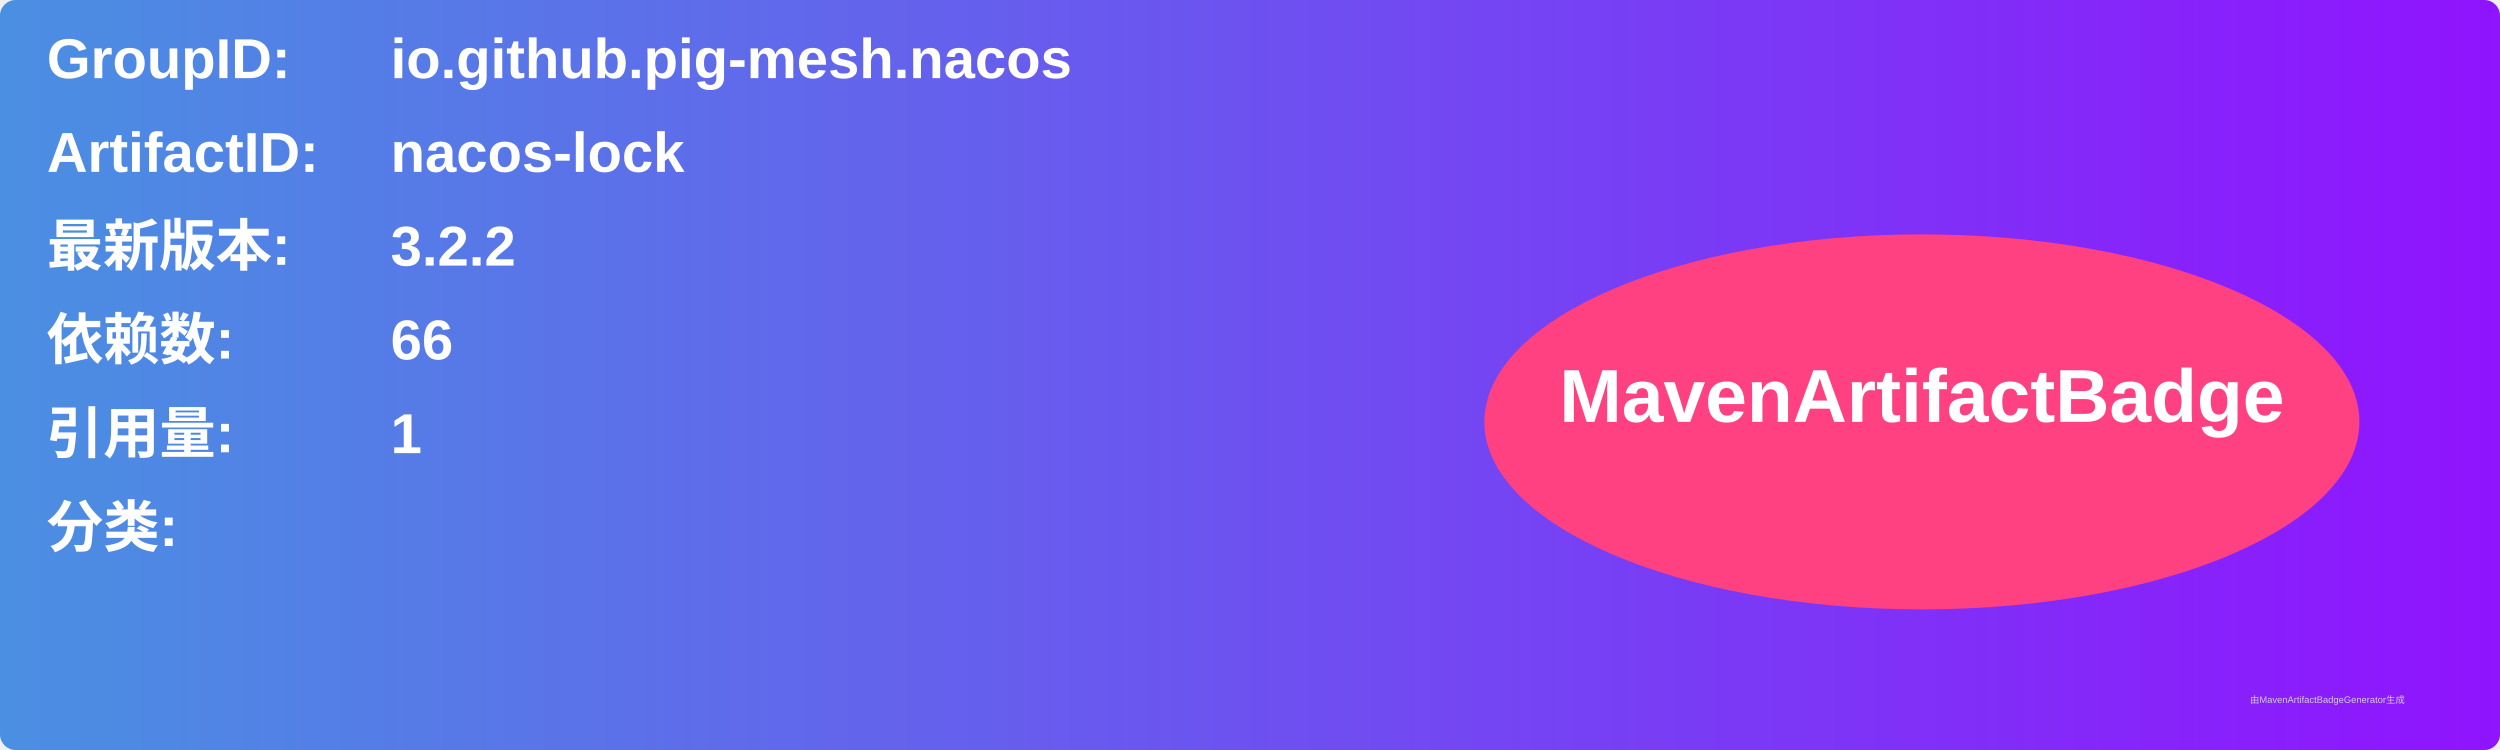
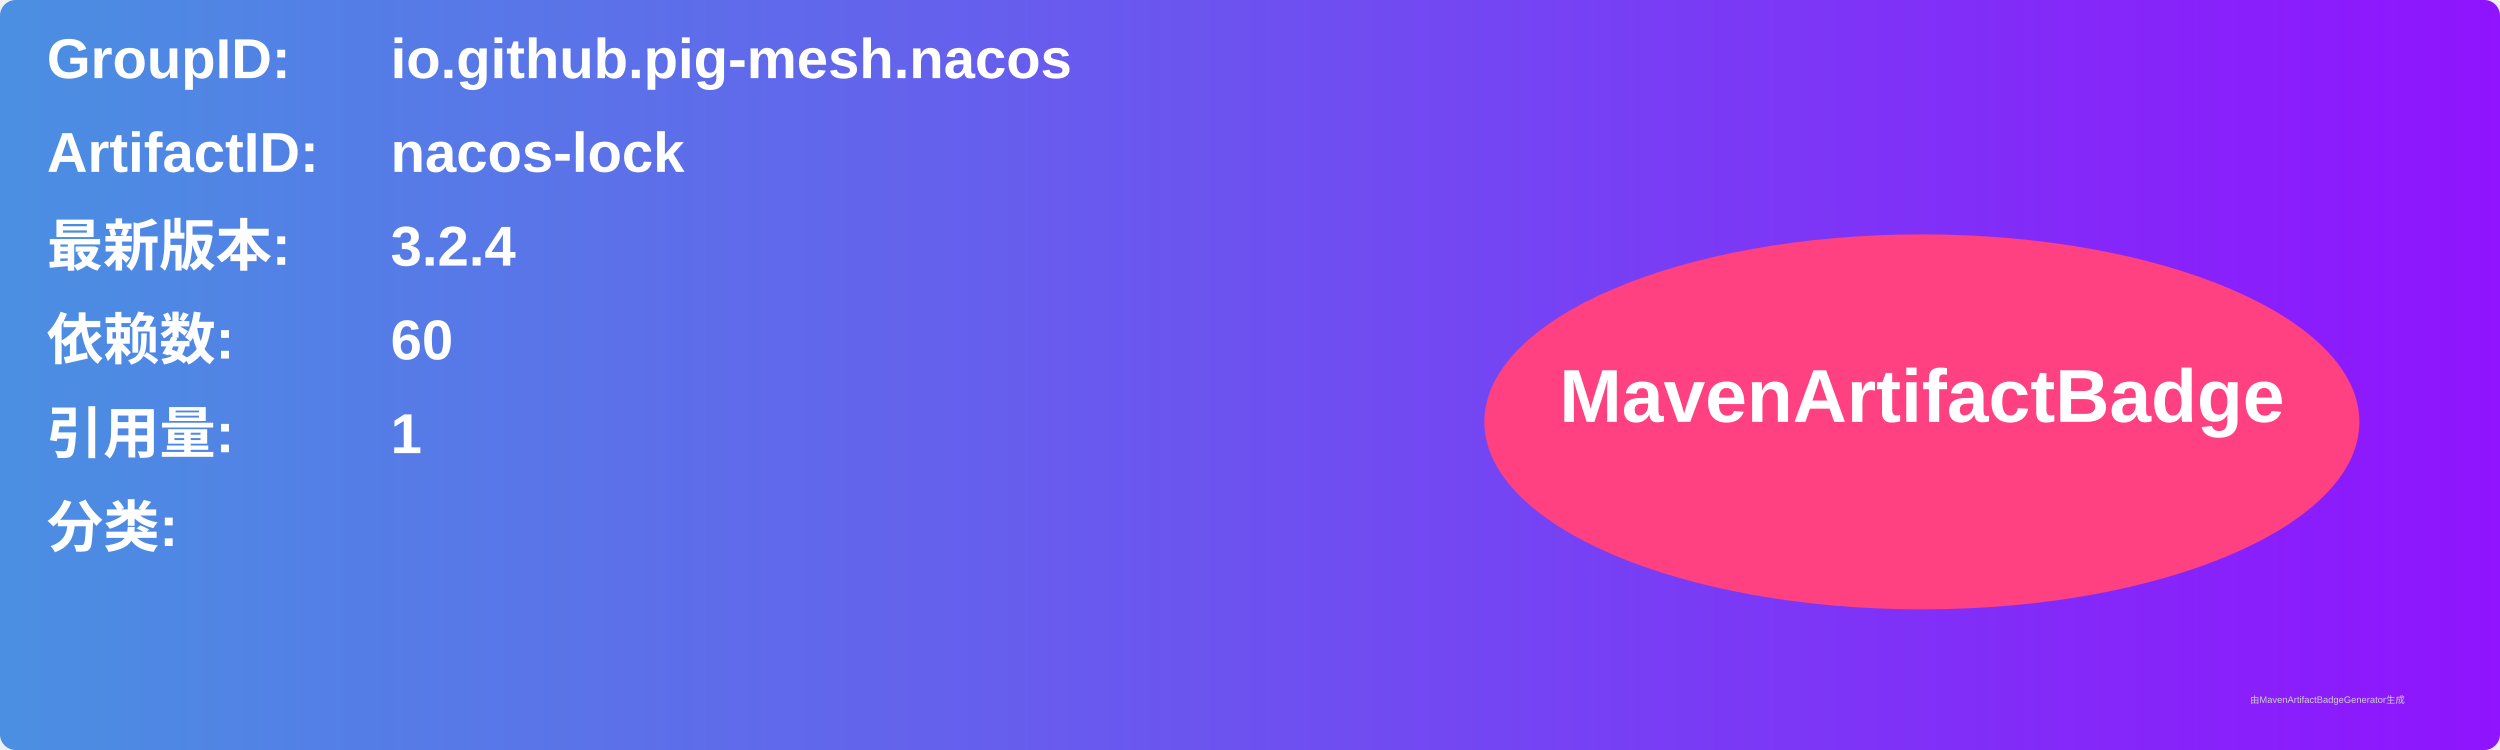
<svg xmlns="http://www.w3.org/2000/svg" width="800" height="240" viewBox="0 0 800 240">
  <linearGradient id="grad" x1="0%" y1="0%" x2="100%" y2="0%">
    <stop offset="0%" stop-color="#4a90e2" />
    <stop offset="100%" stop-color="#9013fe" />
  </linearGradient>
  <rect width="100%" height="100%" rx="5" ry="5" fill="url(#grad)" />
  <g transform="translate(15, 15)">
    <text x="0" y="10" font-family="Arial" font-size="18" fill="white" font-weight="bold" width="260">GroupID:</text>
    <text x="110" y="10" font-family="Arial" font-size="18" fill="white" font-weight="bold" width="460">io.github.pig-mesh.nacos</text>
    <text x="0" y="40" font-family="Arial" font-size="18" fill="white" font-weight="bold" width="260">ArtifactID:</text>
    <text x="110" y="40" font-family="Arial" font-size="18" fill="white" font-weight="bold" width="460">nacos-lock</text>
    <text x="0" y="70" font-family="Arial" font-size="18" fill="white" font-weight="bold">最新版本:</text>
    <text x="110" y="70" font-family="Arial" font-size="18" fill="white" font-weight="bold">
-       <tspan font-weight="bold">3.2.2</tspan>
+       <tspan font-weight="bold">3.2.4</tspan>
    </text>
    <text x="0" y="100" font-family="Arial" font-size="18" fill="white" font-weight="bold">依赖数: </text>
    <text x="110" y="100" font-family="Arial" font-size="18" fill="white">
-       <tspan font-weight="bold">66</tspan>
+       <tspan font-weight="bold">60</tspan>
    </text>
    <text x="0" y="130" font-family="Arial" font-size="18" fill="white" font-weight="bold">引用量: </text>
    <text x="110" y="130" font-family="Arial" font-size="18" fill="white">
      <tspan font-weight="bold">1</tspan>
    </text>
    <text x="0" y="160" font-family="Arial" font-size="18" fill="white" font-weight="bold">分类:</text>
    <text x="10" y="190" font-family="Arial" font-size="10" fill="white">
      <tspan font-weight="bold" />
    </text>
    <ellipse cx="600" cy="120" rx="140" ry="60" fill="#ff4081" />
    <text x="600" y="120" text-anchor="middle" font-family="Arial" font-size="24" fill="white" font-weight="bold">MavenArtifactBadge</text>
  </g>
  <text x="720" y="225" font-family="Arial" font-size="3" fill="#d0d0d0">由MavenArtifactBadgeGenerator生成</text>
</svg>
